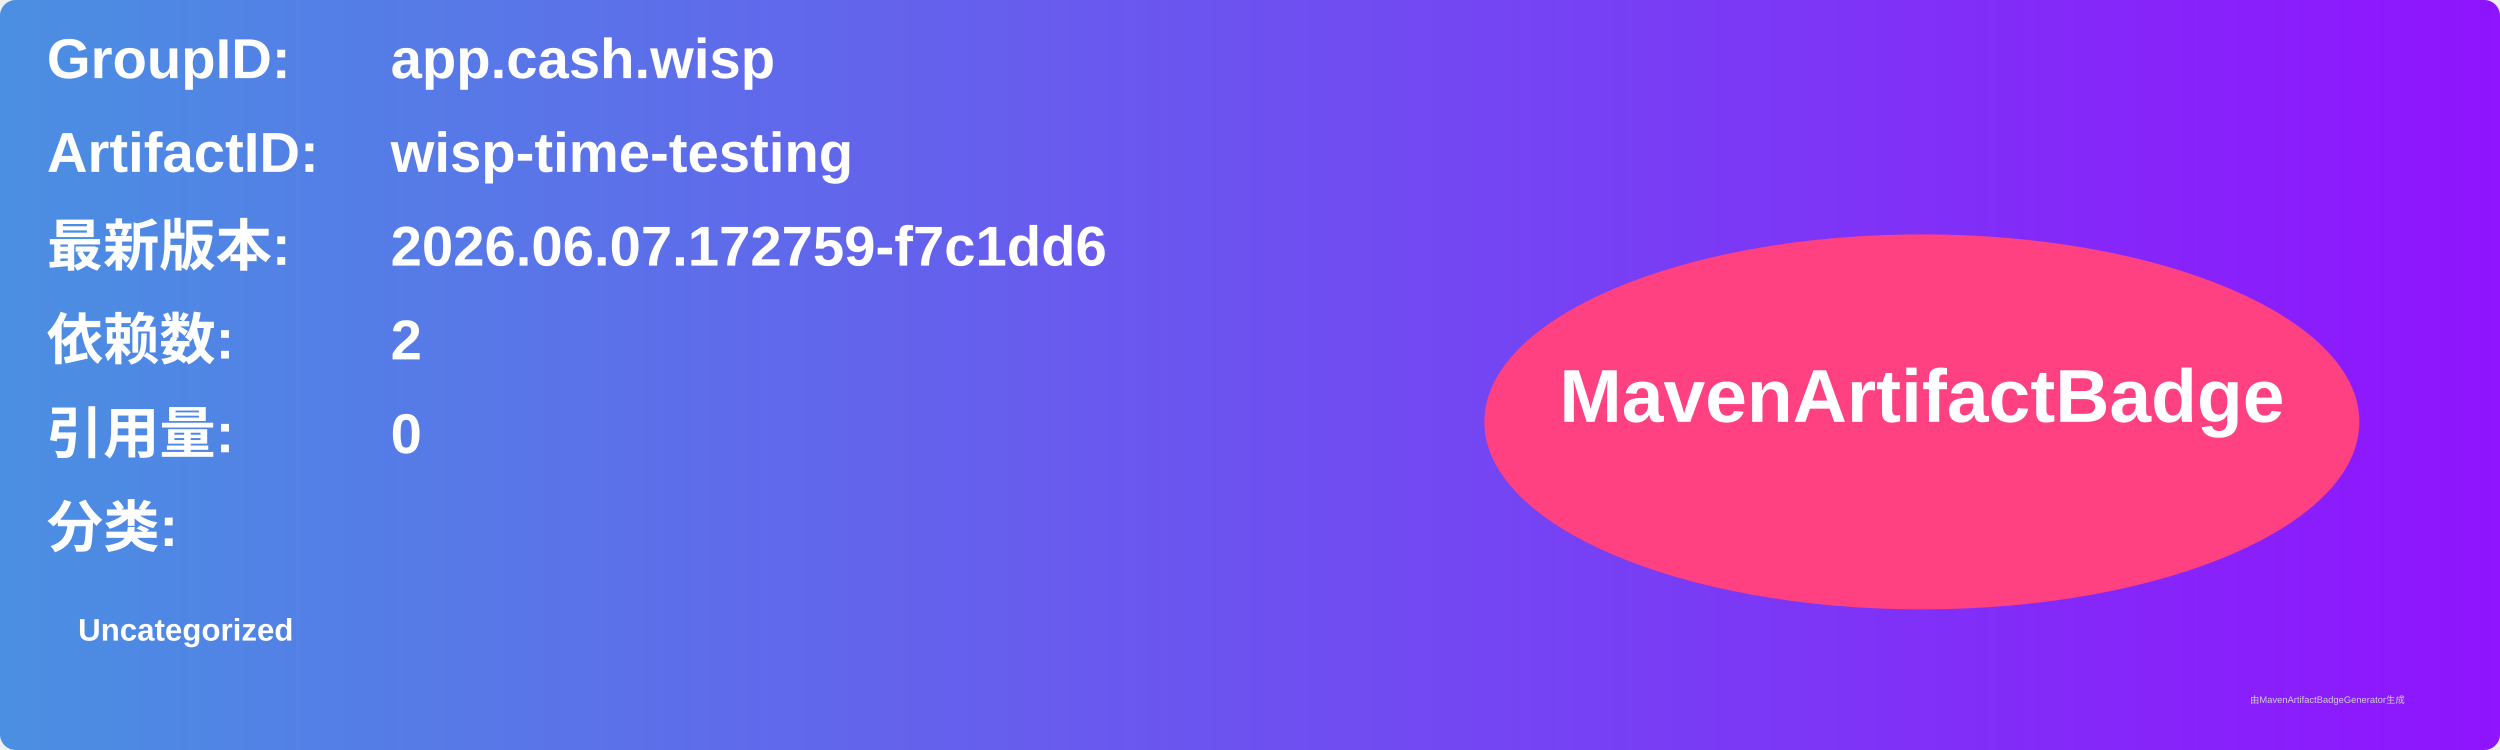
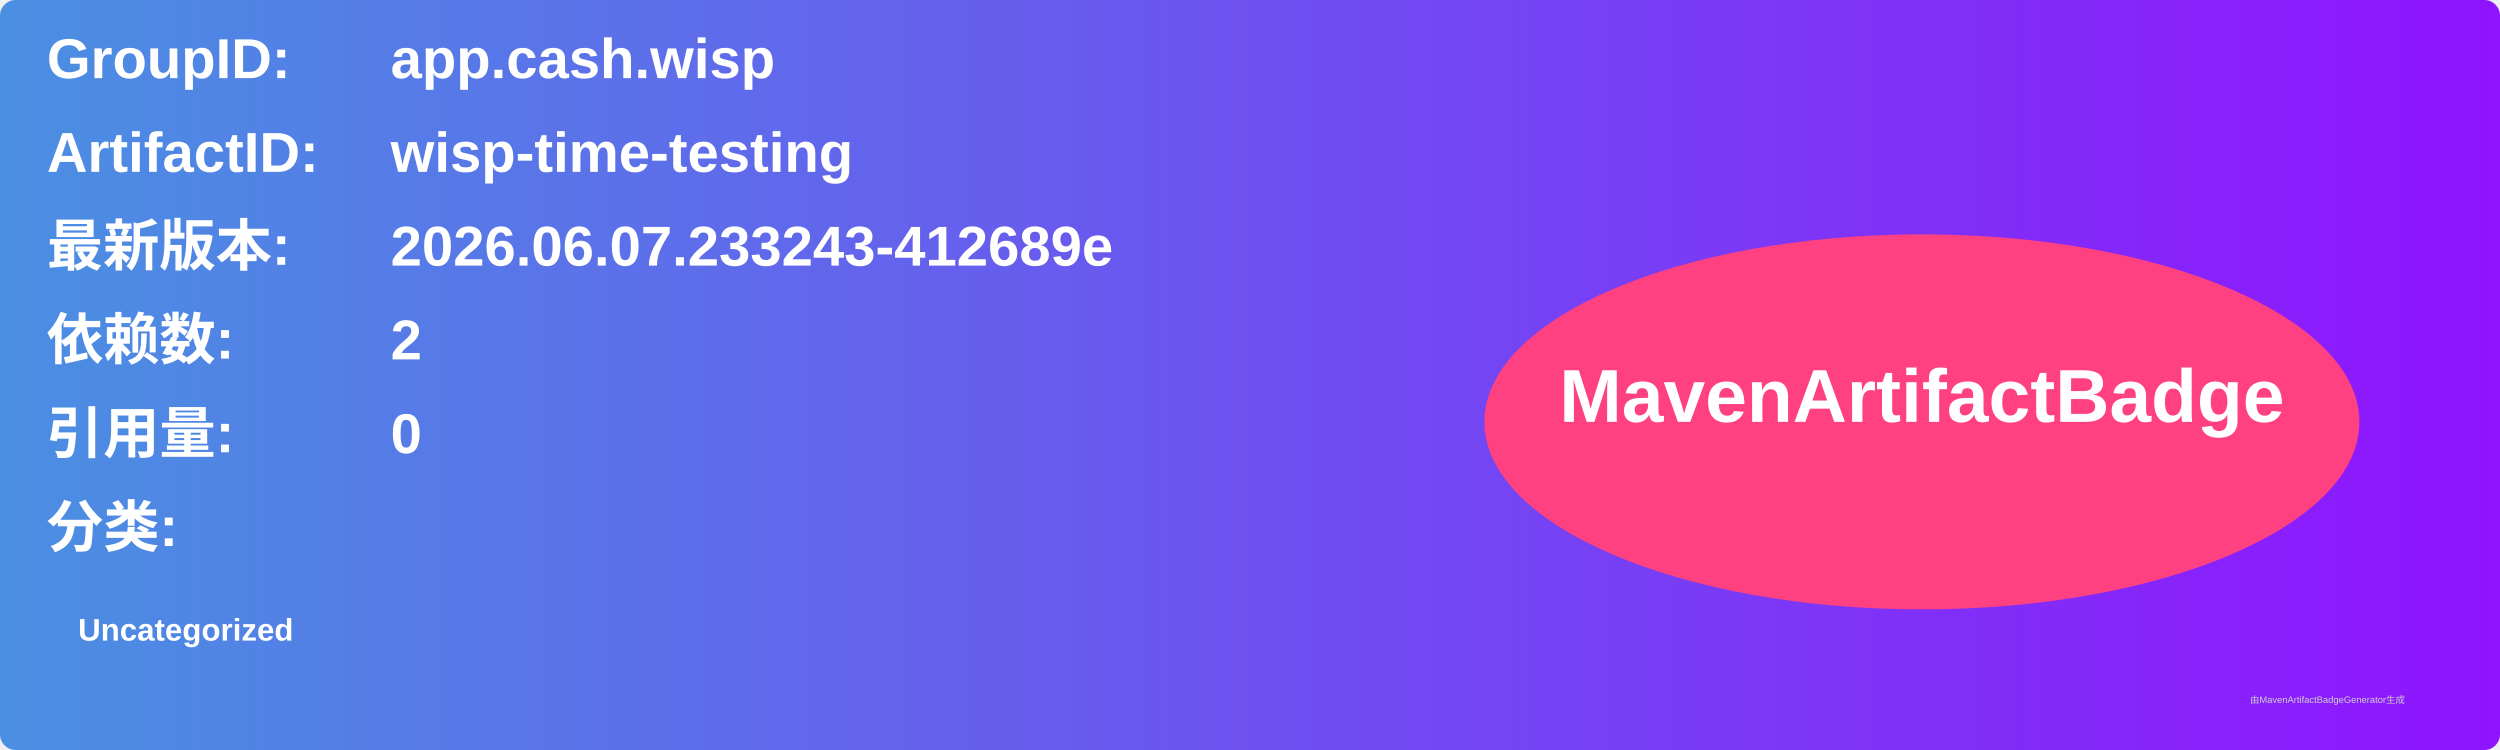
<svg xmlns="http://www.w3.org/2000/svg" width="800" height="240" viewBox="0 0 800 240">
  <linearGradient id="grad" x1="0%" y1="0%" x2="100%" y2="0%">
    <stop offset="0%" stop-color="#4a90e2" />
    <stop offset="100%" stop-color="#9013fe" />
  </linearGradient>
  <rect width="100%" height="100%" rx="5" ry="5" fill="url(#grad)" />
  <g transform="translate(15, 15)">
    <text x="0" y="10" font-family="Arial" font-size="18" fill="white" font-weight="bold" width="260">GroupID:</text>
    <text x="110" y="10" font-family="Arial" font-size="18" fill="white" font-weight="bold" width="460">app.cash.wisp</text>
    <text x="0" y="40" font-family="Arial" font-size="18" fill="white" font-weight="bold" width="260">ArtifactID:</text>
    <text x="110" y="40" font-family="Arial" font-size="18" fill="white" font-weight="bold" width="460">wisp-time-testing</text>
    <text x="0" y="70" font-family="Arial" font-size="18" fill="white" font-weight="bold">最新版本:</text>
    <text x="110" y="70" font-family="Arial" font-size="18" fill="white" font-weight="bold">
-       <tspan font-weight="bold">2026.06.07.172759-f7c1dd6</tspan>
+       <tspan font-weight="bold">2026.06.07.233243-412689e</tspan>
    </text>
    <text x="0" y="100" font-family="Arial" font-size="18" fill="white" font-weight="bold">依赖数: </text>
    <text x="110" y="100" font-family="Arial" font-size="18" fill="white">
      <tspan font-weight="bold">2</tspan>
    </text>
    <text x="0" y="130" font-family="Arial" font-size="18" fill="white" font-weight="bold">引用量: </text>
    <text x="110" y="130" font-family="Arial" font-size="18" fill="white">
      <tspan font-weight="bold">0</tspan>
    </text>
    <text x="0" y="160" font-family="Arial" font-size="18" fill="white" font-weight="bold">分类:</text>
    <text x="10" y="190" font-family="Arial" font-size="10" fill="white">
      <tspan font-weight="bold">Uncategorized</tspan>
    </text>
    <ellipse cx="600" cy="120" rx="140" ry="60" fill="#ff4081" />
    <text x="600" y="120" text-anchor="middle" font-family="Arial" font-size="24" fill="white" font-weight="bold">MavenArtifactBadge</text>
  </g>
  <text x="720" y="225" font-family="Arial" font-size="3" fill="#d0d0d0">由MavenArtifactBadgeGenerator生成</text>
</svg>
